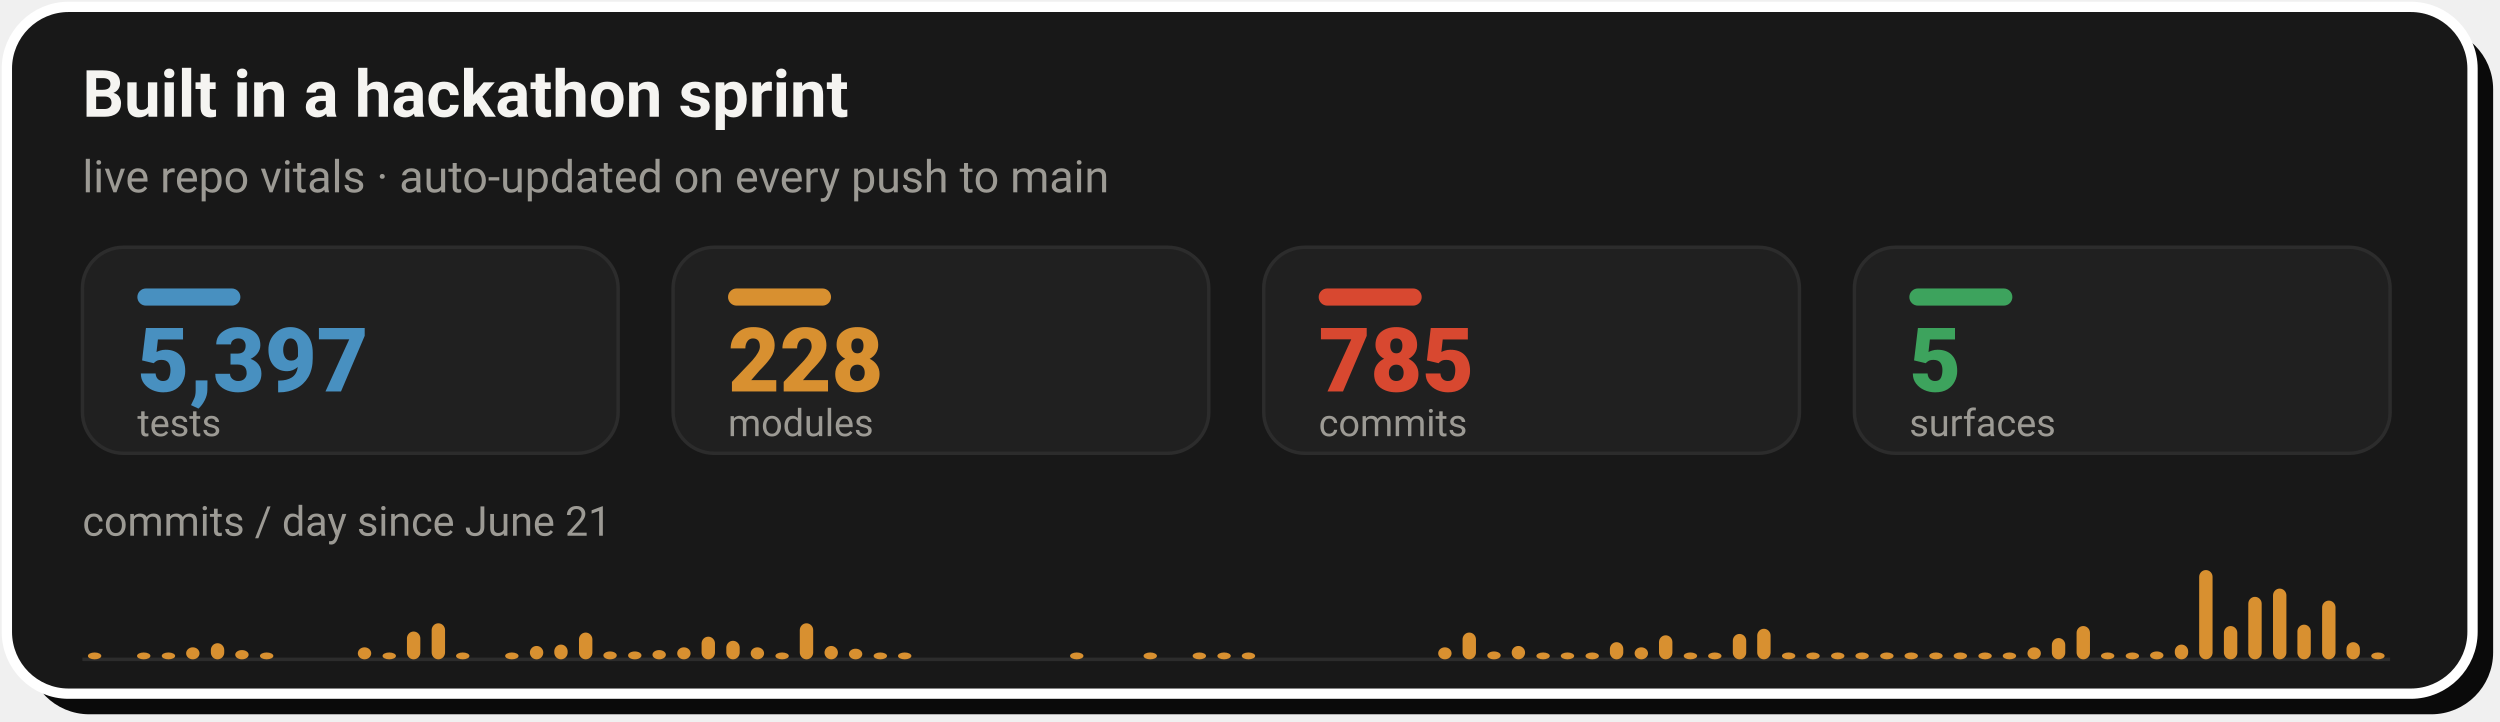
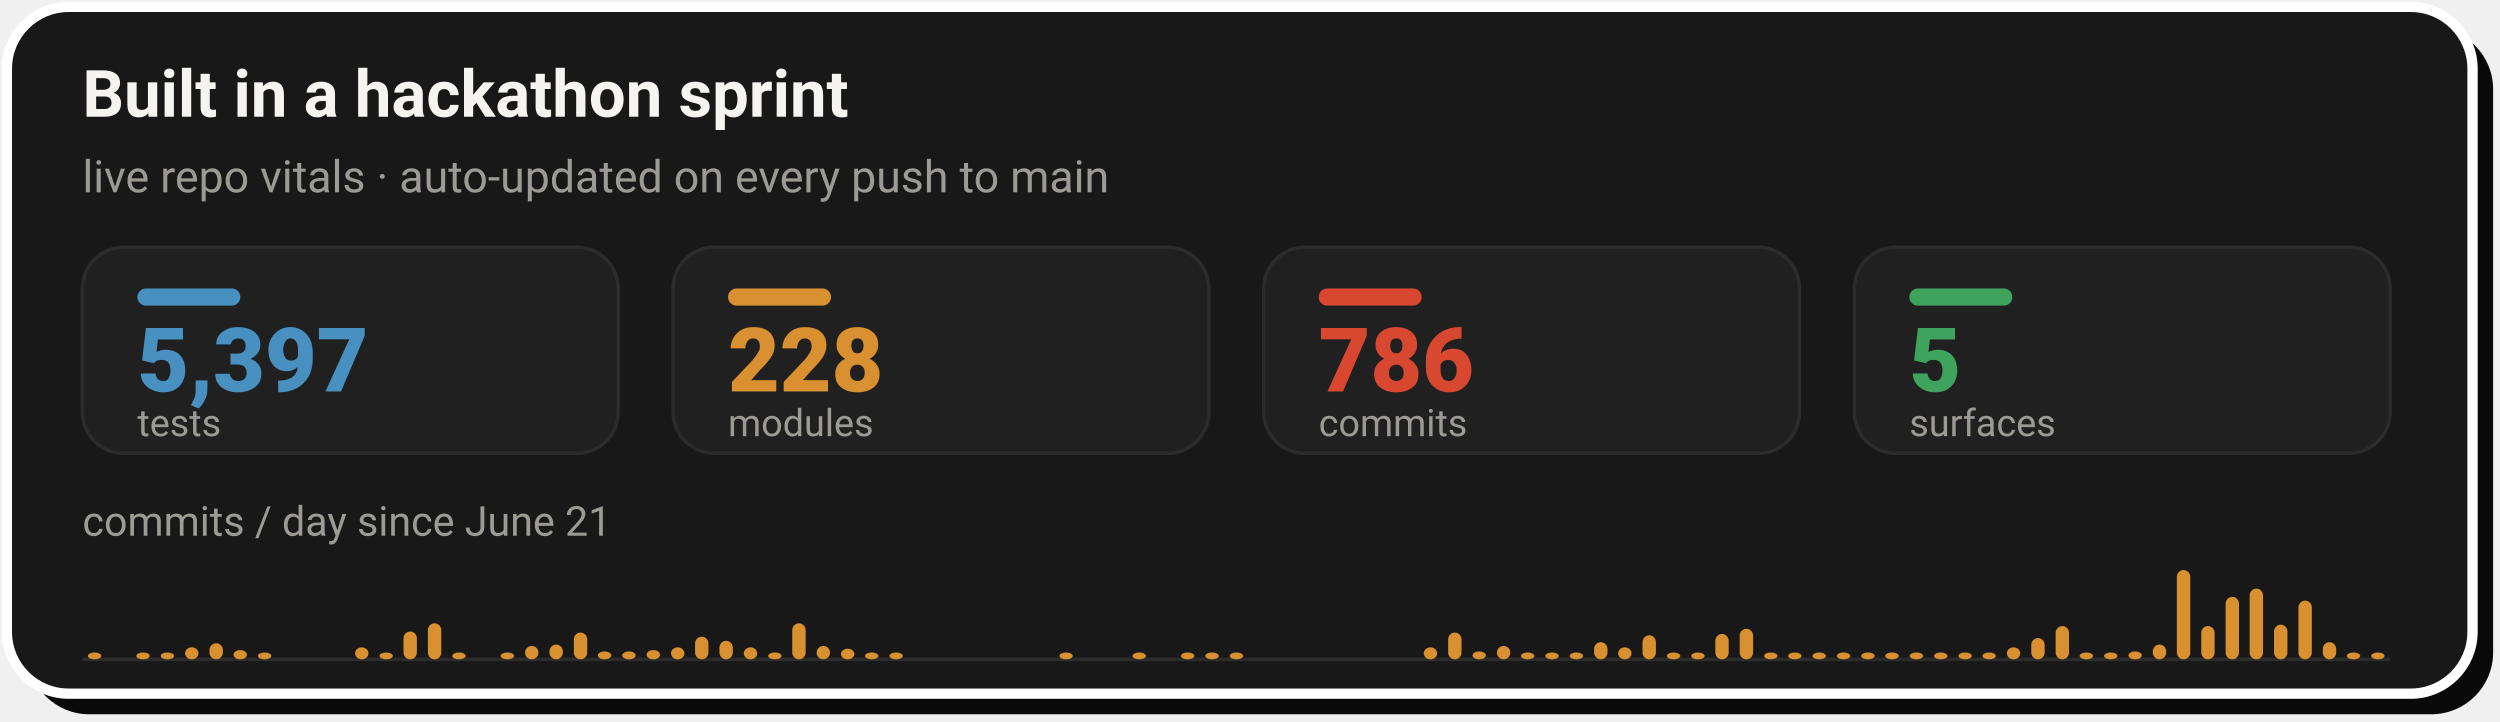
- <svg xmlns="http://www.w3.org/2000/svg" width="728" height="210" viewBox="0 0 728 210" role="img" aria-label="Live repo vitals: 5,397 tests, 228 modules, 785 commits across 5 surfaces, with a commits-per-day sprint velocity chart since June 21">
+ <svg xmlns="http://www.w3.org/2000/svg" width="728" height="210" viewBox="0 0 728 210" role="img" aria-label="Live repo vitals: 5,397 tests, 228 modules, 786 commits across 5 surfaces, with a commits-per-day sprint velocity chart since June 21">
  <rect x="8" y="8" width="718" height="200" rx="18" fill="#0A0A0A" />
  <rect x="2" y="2" width="718" height="200" rx="18" fill="#181818" stroke="#FFFFFF" stroke-width="3" />
  <text x="24" y="34" font-family="-apple-system,'Segoe UI',Roboto,Helvetica,Arial,sans-serif" font-size="19" font-weight="700" fill="#F5F4F1">Built in a hackathon sprint</text>
  <text x="24" y="56" font-family="-apple-system,'Segoe UI',Roboto,Helvetica,Arial,sans-serif" font-size="13" fill="#9C9A94">live repo vitals · auto-updated on every push to main</text>
  <rect x="24.0" y="72" width="156.0" height="60" rx="12" fill="#202020" stroke="#2C2C2C" stroke-width="1" />
  <rect x="40.0" y="84" width="30" height="5" rx="2.5" fill="#4890C0" />
  <text x="40.0" y="114" font-family="-apple-system,'Segoe UI',Roboto,Helvetica,Arial,sans-serif" font-size="26" font-weight="800" fill="#4890C0">5,397</text>
  <text x="40.0" y="127" font-family="-apple-system,'Segoe UI',Roboto,Helvetica,Arial,sans-serif" font-size="11" fill="#9C9A94">tests</text>
  <rect x="196.0" y="72" width="156.0" height="60" rx="12" fill="#202020" stroke="#2C2C2C" stroke-width="1" />
  <rect x="212.0" y="84" width="30" height="5" rx="2.5" fill="#D89030" />
  <text x="212.0" y="114" font-family="-apple-system,'Segoe UI',Roboto,Helvetica,Arial,sans-serif" font-size="26" font-weight="800" fill="#D89030">228</text>
  <text x="212.0" y="127" font-family="-apple-system,'Segoe UI',Roboto,Helvetica,Arial,sans-serif" font-size="11" fill="#9C9A94">modules</text>
  <rect x="368.0" y="72" width="156.0" height="60" rx="12" fill="#202020" stroke="#2C2C2C" stroke-width="1" />
  <rect x="384.0" y="84" width="30" height="5" rx="2.5" fill="#D84830" />
-   <text x="384.0" y="114" font-family="-apple-system,'Segoe UI',Roboto,Helvetica,Arial,sans-serif" font-size="26" font-weight="800" fill="#D84830">785</text>
+   <text x="384.0" y="114" font-family="-apple-system,'Segoe UI',Roboto,Helvetica,Arial,sans-serif" font-size="26" font-weight="800" fill="#D84830">786</text>
  <text x="384.0" y="127" font-family="-apple-system,'Segoe UI',Roboto,Helvetica,Arial,sans-serif" font-size="11" fill="#9C9A94">commits</text>
  <rect x="540.0" y="72" width="156.0" height="60" rx="12" fill="#202020" stroke="#2C2C2C" stroke-width="1" />
  <rect x="556.0" y="84" width="30" height="5" rx="2.5" fill="#3DA35D" />
  <text x="556.0" y="114" font-family="-apple-system,'Segoe UI',Roboto,Helvetica,Arial,sans-serif" font-size="26" font-weight="800" fill="#3DA35D">5</text>
  <text x="556.0" y="127" font-family="-apple-system,'Segoe UI',Roboto,Helvetica,Arial,sans-serif" font-size="11" fill="#9C9A94">surfaces</text>
  <text x="24" y="156" font-family="-apple-system,'Segoe UI',Roboto,Helvetica,Arial,sans-serif" font-size="12" fill="#9C9A94">commits / day since June 21</text>
  <line x1="24.0" y1="192" x2="696.0" y2="192" stroke="#2C2C2C" stroke-width="1" />
  <rect x="25.6" y="190.0" width="3.9" height="2.0" rx="2" fill="#D89030" />
-   <rect x="39.9" y="190.0" width="3.9" height="2.0" rx="2" fill="#D89030" />
-   <rect x="47.1" y="190.0" width="3.9" height="2.0" rx="2" fill="#D89030" />
-   <rect x="54.2" y="188.5" width="3.9" height="3.5" rx="2" fill="#D89030" />
-   <rect x="61.4" y="187.3" width="3.9" height="4.7" rx="2" fill="#D89030" />
-   <rect x="68.5" y="189.3" width="3.9" height="2.7" rx="2" fill="#D89030" />
-   <rect x="75.7" y="190.0" width="3.9" height="2.0" rx="2" fill="#D89030" />
-   <rect x="104.2" y="188.5" width="3.9" height="3.5" rx="2" fill="#D89030" />
-   <rect x="111.4" y="190.0" width="3.9" height="2.0" rx="2" fill="#D89030" />
-   <rect x="118.5" y="183.9" width="3.9" height="8.1" rx="2" fill="#D89030" />
-   <rect x="125.7" y="181.5" width="3.9" height="10.5" rx="2" fill="#D89030" />
-   <rect x="132.8" y="190.0" width="3.9" height="2.0" rx="2" fill="#D89030" />
-   <rect x="147.1" y="190.0" width="3.9" height="2.0" rx="2" fill="#D89030" />
-   <rect x="154.3" y="188.1" width="3.9" height="3.9" rx="2" fill="#D89030" />
-   <rect x="161.4" y="187.7" width="3.9" height="4.3" rx="2" fill="#D89030" />
-   <rect x="168.6" y="184.2" width="3.9" height="7.8" rx="2" fill="#D89030" />
-   <rect x="175.7" y="189.7" width="3.9" height="2.3" rx="2" fill="#D89030" />
-   <rect x="182.9" y="189.7" width="3.9" height="2.3" rx="2" fill="#D89030" />
-   <rect x="190.0" y="189.3" width="3.9" height="2.7" rx="2" fill="#D89030" />
-   <rect x="197.2" y="188.5" width="3.9" height="3.5" rx="2" fill="#D89030" />
-   <rect x="204.3" y="185.4" width="3.9" height="6.6" rx="2" fill="#D89030" />
-   <rect x="211.5" y="186.6" width="3.9" height="5.4" rx="2" fill="#D89030" />
-   <rect x="218.6" y="188.5" width="3.9" height="3.5" rx="2" fill="#D89030" />
-   <rect x="225.8" y="190.0" width="3.9" height="2.0" rx="2" fill="#D89030" />
-   <rect x="232.9" y="181.5" width="3.9" height="10.5" rx="2" fill="#D89030" />
-   <rect x="240.1" y="188.1" width="3.9" height="3.9" rx="2" fill="#D89030" />
-   <rect x="247.2" y="188.9" width="3.9" height="3.1" rx="2" fill="#D89030" />
-   <rect x="254.4" y="190.0" width="3.9" height="2.0" rx="2" fill="#D89030" />
-   <rect x="261.5" y="190.0" width="3.9" height="2.0" rx="2" fill="#D89030" />
-   <rect x="311.6" y="190.0" width="3.9" height="2.0" rx="2" fill="#D89030" />
-   <rect x="333.0" y="190.0" width="3.9" height="2.0" rx="2" fill="#D89030" />
-   <rect x="347.3" y="190.0" width="3.9" height="2.0" rx="2" fill="#D89030" />
-   <rect x="354.5" y="190.0" width="3.9" height="2.0" rx="2" fill="#D89030" />
-   <rect x="361.6" y="190.0" width="3.9" height="2.0" rx="2" fill="#D89030" />
-   <rect x="418.8" y="188.5" width="3.9" height="3.5" rx="2" fill="#D89030" />
-   <rect x="425.9" y="184.2" width="3.9" height="7.8" rx="2" fill="#D89030" />
-   <rect x="433.1" y="189.7" width="3.9" height="2.3" rx="2" fill="#D89030" />
-   <rect x="440.2" y="188.1" width="3.9" height="3.9" rx="2" fill="#D89030" />
-   <rect x="447.4" y="190.0" width="3.9" height="2.0" rx="2" fill="#D89030" />
-   <rect x="454.5" y="190.0" width="3.9" height="2.0" rx="2" fill="#D89030" />
-   <rect x="461.7" y="190.0" width="3.9" height="2.0" rx="2" fill="#D89030" />
-   <rect x="468.8" y="187.0" width="3.9" height="5.0" rx="2" fill="#D89030" />
-   <rect x="476.0" y="188.5" width="3.9" height="3.5" rx="2" fill="#D89030" />
-   <rect x="483.1" y="185.0" width="3.9" height="7.0" rx="2" fill="#D89030" />
-   <rect x="490.3" y="190.0" width="3.9" height="2.0" rx="2" fill="#D89030" />
-   <rect x="497.4" y="190.0" width="3.9" height="2.0" rx="2" fill="#D89030" />
-   <rect x="504.6" y="184.6" width="3.9" height="7.4" rx="2" fill="#D89030" />
-   <rect x="511.7" y="183.1" width="3.9" height="8.9" rx="2" fill="#D89030" />
-   <rect x="518.9" y="190.0" width="3.9" height="2.0" rx="2" fill="#D89030" />
-   <rect x="526.0" y="190.0" width="3.9" height="2.0" rx="2" fill="#D89030" />
-   <rect x="533.2" y="190.0" width="3.9" height="2.0" rx="2" fill="#D89030" />
-   <rect x="540.3" y="190.0" width="3.9" height="2.0" rx="2" fill="#D89030" />
-   <rect x="547.5" y="190.0" width="3.9" height="2.0" rx="2" fill="#D89030" />
-   <rect x="554.6" y="190.0" width="3.9" height="2.0" rx="2" fill="#D89030" />
-   <rect x="561.8" y="190.0" width="3.9" height="2.0" rx="2" fill="#D89030" />
-   <rect x="568.9" y="190.0" width="3.9" height="2.0" rx="2" fill="#D89030" />
-   <rect x="576.1" y="190.0" width="3.9" height="2.0" rx="2" fill="#D89030" />
-   <rect x="583.2" y="190.0" width="3.9" height="2.0" rx="2" fill="#D89030" />
-   <rect x="590.4" y="188.5" width="3.9" height="3.5" rx="2" fill="#D89030" />
-   <rect x="597.5" y="185.8" width="3.9" height="6.2" rx="2" fill="#D89030" />
-   <rect x="604.7" y="182.3" width="3.9" height="9.7" rx="2" fill="#D89030" />
-   <rect x="611.8" y="190.0" width="3.9" height="2.0" rx="2" fill="#D89030" />
-   <rect x="619.0" y="190.0" width="3.9" height="2.0" rx="2" fill="#D89030" />
-   <rect x="626.1" y="189.7" width="3.9" height="2.3" rx="2" fill="#D89030" />
-   <rect x="633.3" y="187.7" width="3.9" height="4.3" rx="2" fill="#D89030" />
-   <rect x="640.4" y="166.0" width="3.9" height="26.0" rx="2" fill="#D89030" />
-   <rect x="647.6" y="182.3" width="3.9" height="9.7" rx="2" fill="#D89030" />
-   <rect x="654.7" y="173.8" width="3.9" height="18.2" rx="2" fill="#D89030" />
-   <rect x="661.9" y="171.4" width="3.9" height="20.6" rx="2" fill="#D89030" />
-   <rect x="669.0" y="181.9" width="3.9" height="10.1" rx="2" fill="#D89030" />
-   <rect x="676.2" y="174.9" width="3.9" height="17.1" rx="2" fill="#D89030" />
-   <rect x="683.3" y="187.0" width="3.9" height="5.0" rx="2" fill="#D89030" />
+   <rect x="39.7" y="190.0" width="3.9" height="2.0" rx="2" fill="#D89030" />
+   <rect x="46.8" y="190.0" width="3.9" height="2.0" rx="2" fill="#D89030" />
+   <rect x="53.9" y="188.5" width="3.9" height="3.5" rx="2" fill="#D89030" />
+   <rect x="61.0" y="187.3" width="3.9" height="4.7" rx="2" fill="#D89030" />
+   <rect x="68.0" y="189.3" width="3.9" height="2.7" rx="2" fill="#D89030" />
+   <rect x="75.1" y="190.0" width="3.9" height="2.0" rx="2" fill="#D89030" />
+   <rect x="103.4" y="188.5" width="3.9" height="3.5" rx="2" fill="#D89030" />
+   <rect x="110.5" y="190.0" width="3.9" height="2.0" rx="2" fill="#D89030" />
+   <rect x="117.5" y="183.9" width="3.9" height="8.1" rx="2" fill="#D89030" />
+   <rect x="124.6" y="181.5" width="3.9" height="10.5" rx="2" fill="#D89030" />
+   <rect x="131.7" y="190.0" width="3.9" height="2.0" rx="2" fill="#D89030" />
+   <rect x="145.8" y="190.0" width="3.9" height="2.0" rx="2" fill="#D89030" />
+   <rect x="152.9" y="188.1" width="3.9" height="3.9" rx="2" fill="#D89030" />
+   <rect x="160.0" y="187.7" width="3.9" height="4.3" rx="2" fill="#D89030" />
+   <rect x="167.1" y="184.2" width="3.9" height="7.8" rx="2" fill="#D89030" />
+   <rect x="174.1" y="189.7" width="3.9" height="2.3" rx="2" fill="#D89030" />
+   <rect x="181.2" y="189.7" width="3.9" height="2.3" rx="2" fill="#D89030" />
+   <rect x="188.3" y="189.3" width="3.9" height="2.7" rx="2" fill="#D89030" />
+   <rect x="195.4" y="188.5" width="3.9" height="3.5" rx="2" fill="#D89030" />
+   <rect x="202.4" y="185.4" width="3.9" height="6.6" rx="2" fill="#D89030" />
+   <rect x="209.5" y="186.6" width="3.9" height="5.4" rx="2" fill="#D89030" />
+   <rect x="216.6" y="188.5" width="3.9" height="3.5" rx="2" fill="#D89030" />
+   <rect x="223.7" y="190.0" width="3.9" height="2.0" rx="2" fill="#D89030" />
+   <rect x="230.7" y="181.5" width="3.9" height="10.5" rx="2" fill="#D89030" />
+   <rect x="237.8" y="188.1" width="3.9" height="3.9" rx="2" fill="#D89030" />
+   <rect x="244.9" y="188.9" width="3.9" height="3.1" rx="2" fill="#D89030" />
+   <rect x="251.9" y="190.0" width="3.9" height="2.0" rx="2" fill="#D89030" />
+   <rect x="259.0" y="190.0" width="3.9" height="2.0" rx="2" fill="#D89030" />
+   <rect x="308.5" y="190.0" width="3.9" height="2.0" rx="2" fill="#D89030" />
+   <rect x="329.8" y="190.0" width="3.9" height="2.0" rx="2" fill="#D89030" />
+   <rect x="343.9" y="190.0" width="3.9" height="2.0" rx="2" fill="#D89030" />
+   <rect x="351.0" y="190.0" width="3.9" height="2.0" rx="2" fill="#D89030" />
+   <rect x="358.1" y="190.0" width="3.9" height="2.0" rx="2" fill="#D89030" />
+   <rect x="414.6" y="188.5" width="3.9" height="3.5" rx="2" fill="#D89030" />
+   <rect x="421.7" y="184.2" width="3.9" height="7.8" rx="2" fill="#D89030" />
+   <rect x="428.8" y="189.7" width="3.9" height="2.3" rx="2" fill="#D89030" />
+   <rect x="435.9" y="188.1" width="3.9" height="3.9" rx="2" fill="#D89030" />
+   <rect x="442.9" y="190.0" width="3.9" height="2.0" rx="2" fill="#D89030" />
+   <rect x="450.0" y="190.0" width="3.9" height="2.0" rx="2" fill="#D89030" />
+   <rect x="457.1" y="190.0" width="3.9" height="2.0" rx="2" fill="#D89030" />
+   <rect x="464.2" y="187.0" width="3.9" height="5.0" rx="2" fill="#D89030" />
+   <rect x="471.2" y="188.5" width="3.9" height="3.5" rx="2" fill="#D89030" />
+   <rect x="478.3" y="185.0" width="3.9" height="7.0" rx="2" fill="#D89030" />
+   <rect x="485.4" y="190.0" width="3.9" height="2.0" rx="2" fill="#D89030" />
+   <rect x="492.5" y="190.0" width="3.9" height="2.0" rx="2" fill="#D89030" />
+   <rect x="499.5" y="184.6" width="3.9" height="7.4" rx="2" fill="#D89030" />
+   <rect x="506.6" y="183.1" width="3.9" height="8.9" rx="2" fill="#D89030" />
+   <rect x="513.7" y="190.0" width="3.9" height="2.0" rx="2" fill="#D89030" />
+   <rect x="520.7" y="190.0" width="3.9" height="2.0" rx="2" fill="#D89030" />
+   <rect x="527.8" y="190.0" width="3.9" height="2.0" rx="2" fill="#D89030" />
+   <rect x="534.9" y="190.0" width="3.9" height="2.0" rx="2" fill="#D89030" />
+   <rect x="542.0" y="190.0" width="3.9" height="2.0" rx="2" fill="#D89030" />
+   <rect x="549.0" y="190.0" width="3.9" height="2.0" rx="2" fill="#D89030" />
+   <rect x="556.1" y="190.0" width="3.9" height="2.0" rx="2" fill="#D89030" />
+   <rect x="563.2" y="190.0" width="3.9" height="2.0" rx="2" fill="#D89030" />
+   <rect x="570.3" y="190.0" width="3.9" height="2.0" rx="2" fill="#D89030" />
+   <rect x="577.3" y="190.0" width="3.9" height="2.0" rx="2" fill="#D89030" />
+   <rect x="584.4" y="188.5" width="3.9" height="3.5" rx="2" fill="#D89030" />
+   <rect x="591.5" y="185.8" width="3.9" height="6.2" rx="2" fill="#D89030" />
+   <rect x="598.6" y="182.3" width="3.9" height="9.7" rx="2" fill="#D89030" />
+   <rect x="605.6" y="190.0" width="3.9" height="2.0" rx="2" fill="#D89030" />
+   <rect x="612.7" y="190.0" width="3.9" height="2.0" rx="2" fill="#D89030" />
+   <rect x="619.8" y="189.7" width="3.9" height="2.3" rx="2" fill="#D89030" />
+   <rect x="626.9" y="187.7" width="3.9" height="4.3" rx="2" fill="#D89030" />
+   <rect x="633.9" y="166.0" width="3.9" height="26.0" rx="2" fill="#D89030" />
+   <rect x="641.0" y="182.3" width="3.9" height="9.7" rx="2" fill="#D89030" />
+   <rect x="648.1" y="173.8" width="3.9" height="18.2" rx="2" fill="#D89030" />
+   <rect x="655.1" y="171.4" width="3.9" height="20.6" rx="2" fill="#D89030" />
+   <rect x="662.2" y="181.9" width="3.9" height="10.1" rx="2" fill="#D89030" />
+   <rect x="669.3" y="174.9" width="3.9" height="17.1" rx="2" fill="#D89030" />
+   <rect x="676.4" y="187.0" width="3.9" height="5.0" rx="2" fill="#D89030" />
+   <rect x="683.4" y="190.0" width="3.9" height="2.0" rx="2" fill="#D89030" />
  <rect x="690.5" y="190.0" width="3.9" height="2.0" rx="2" fill="#D89030" />
</svg>
